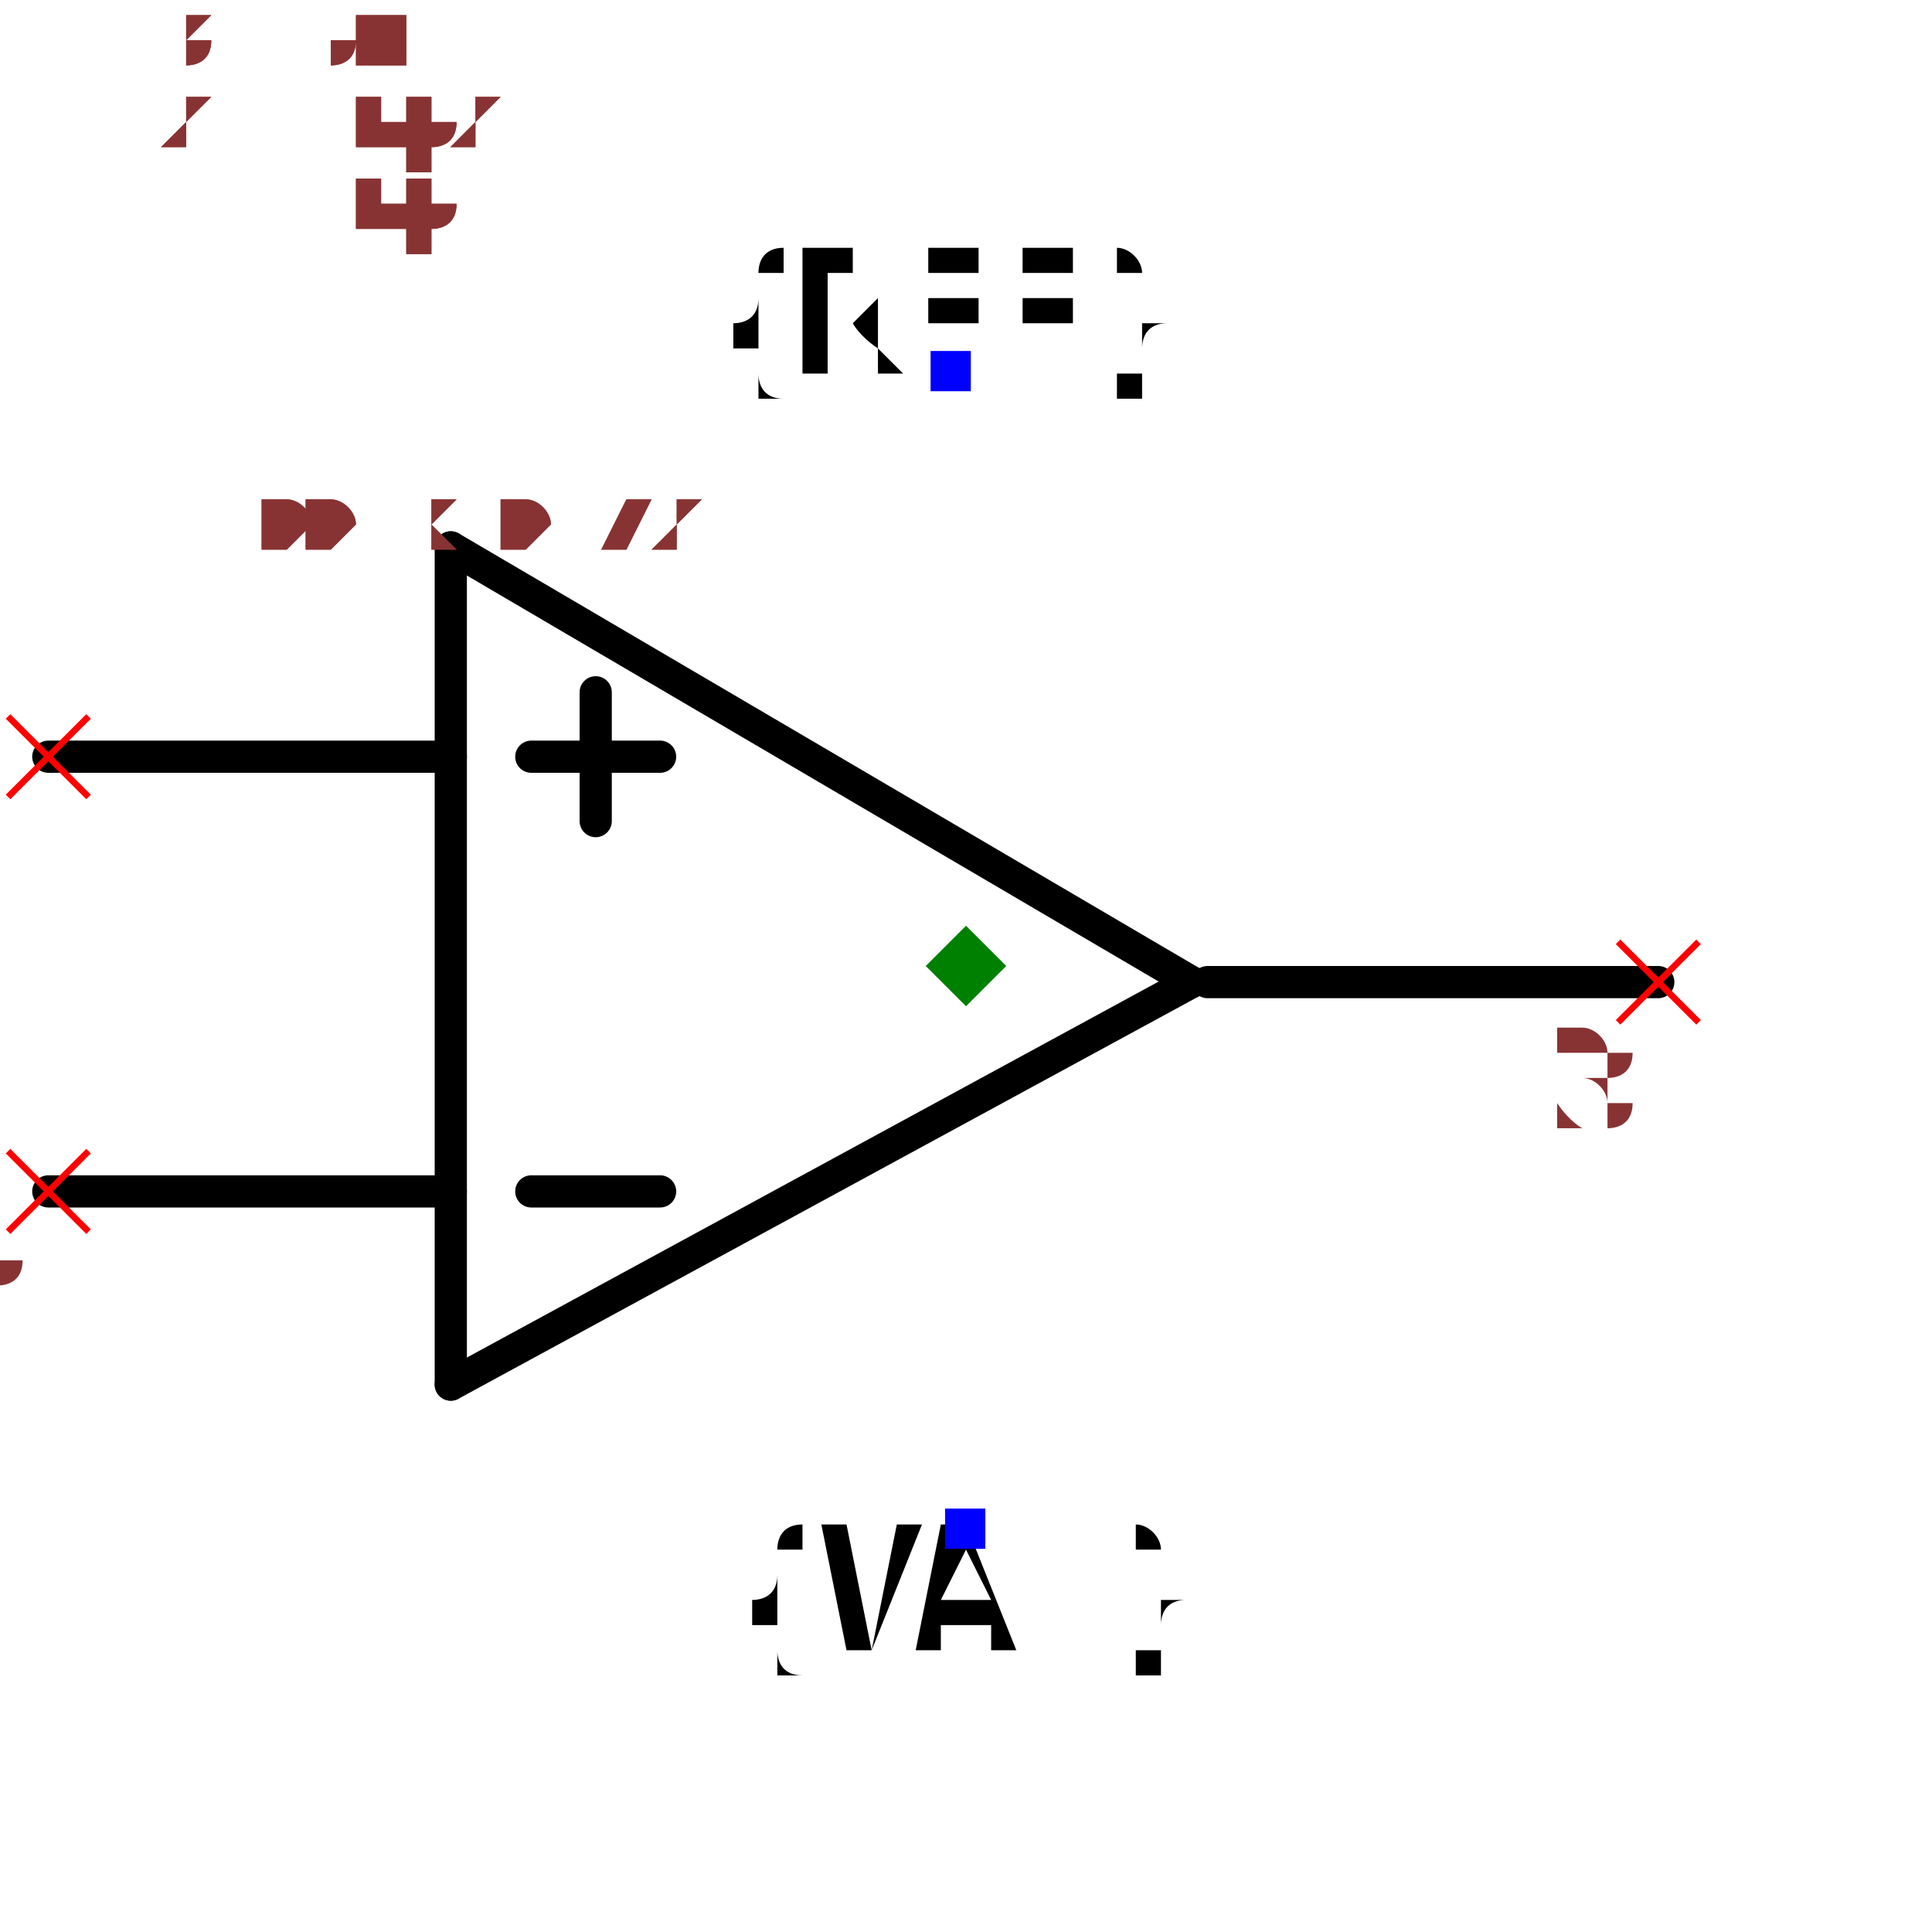
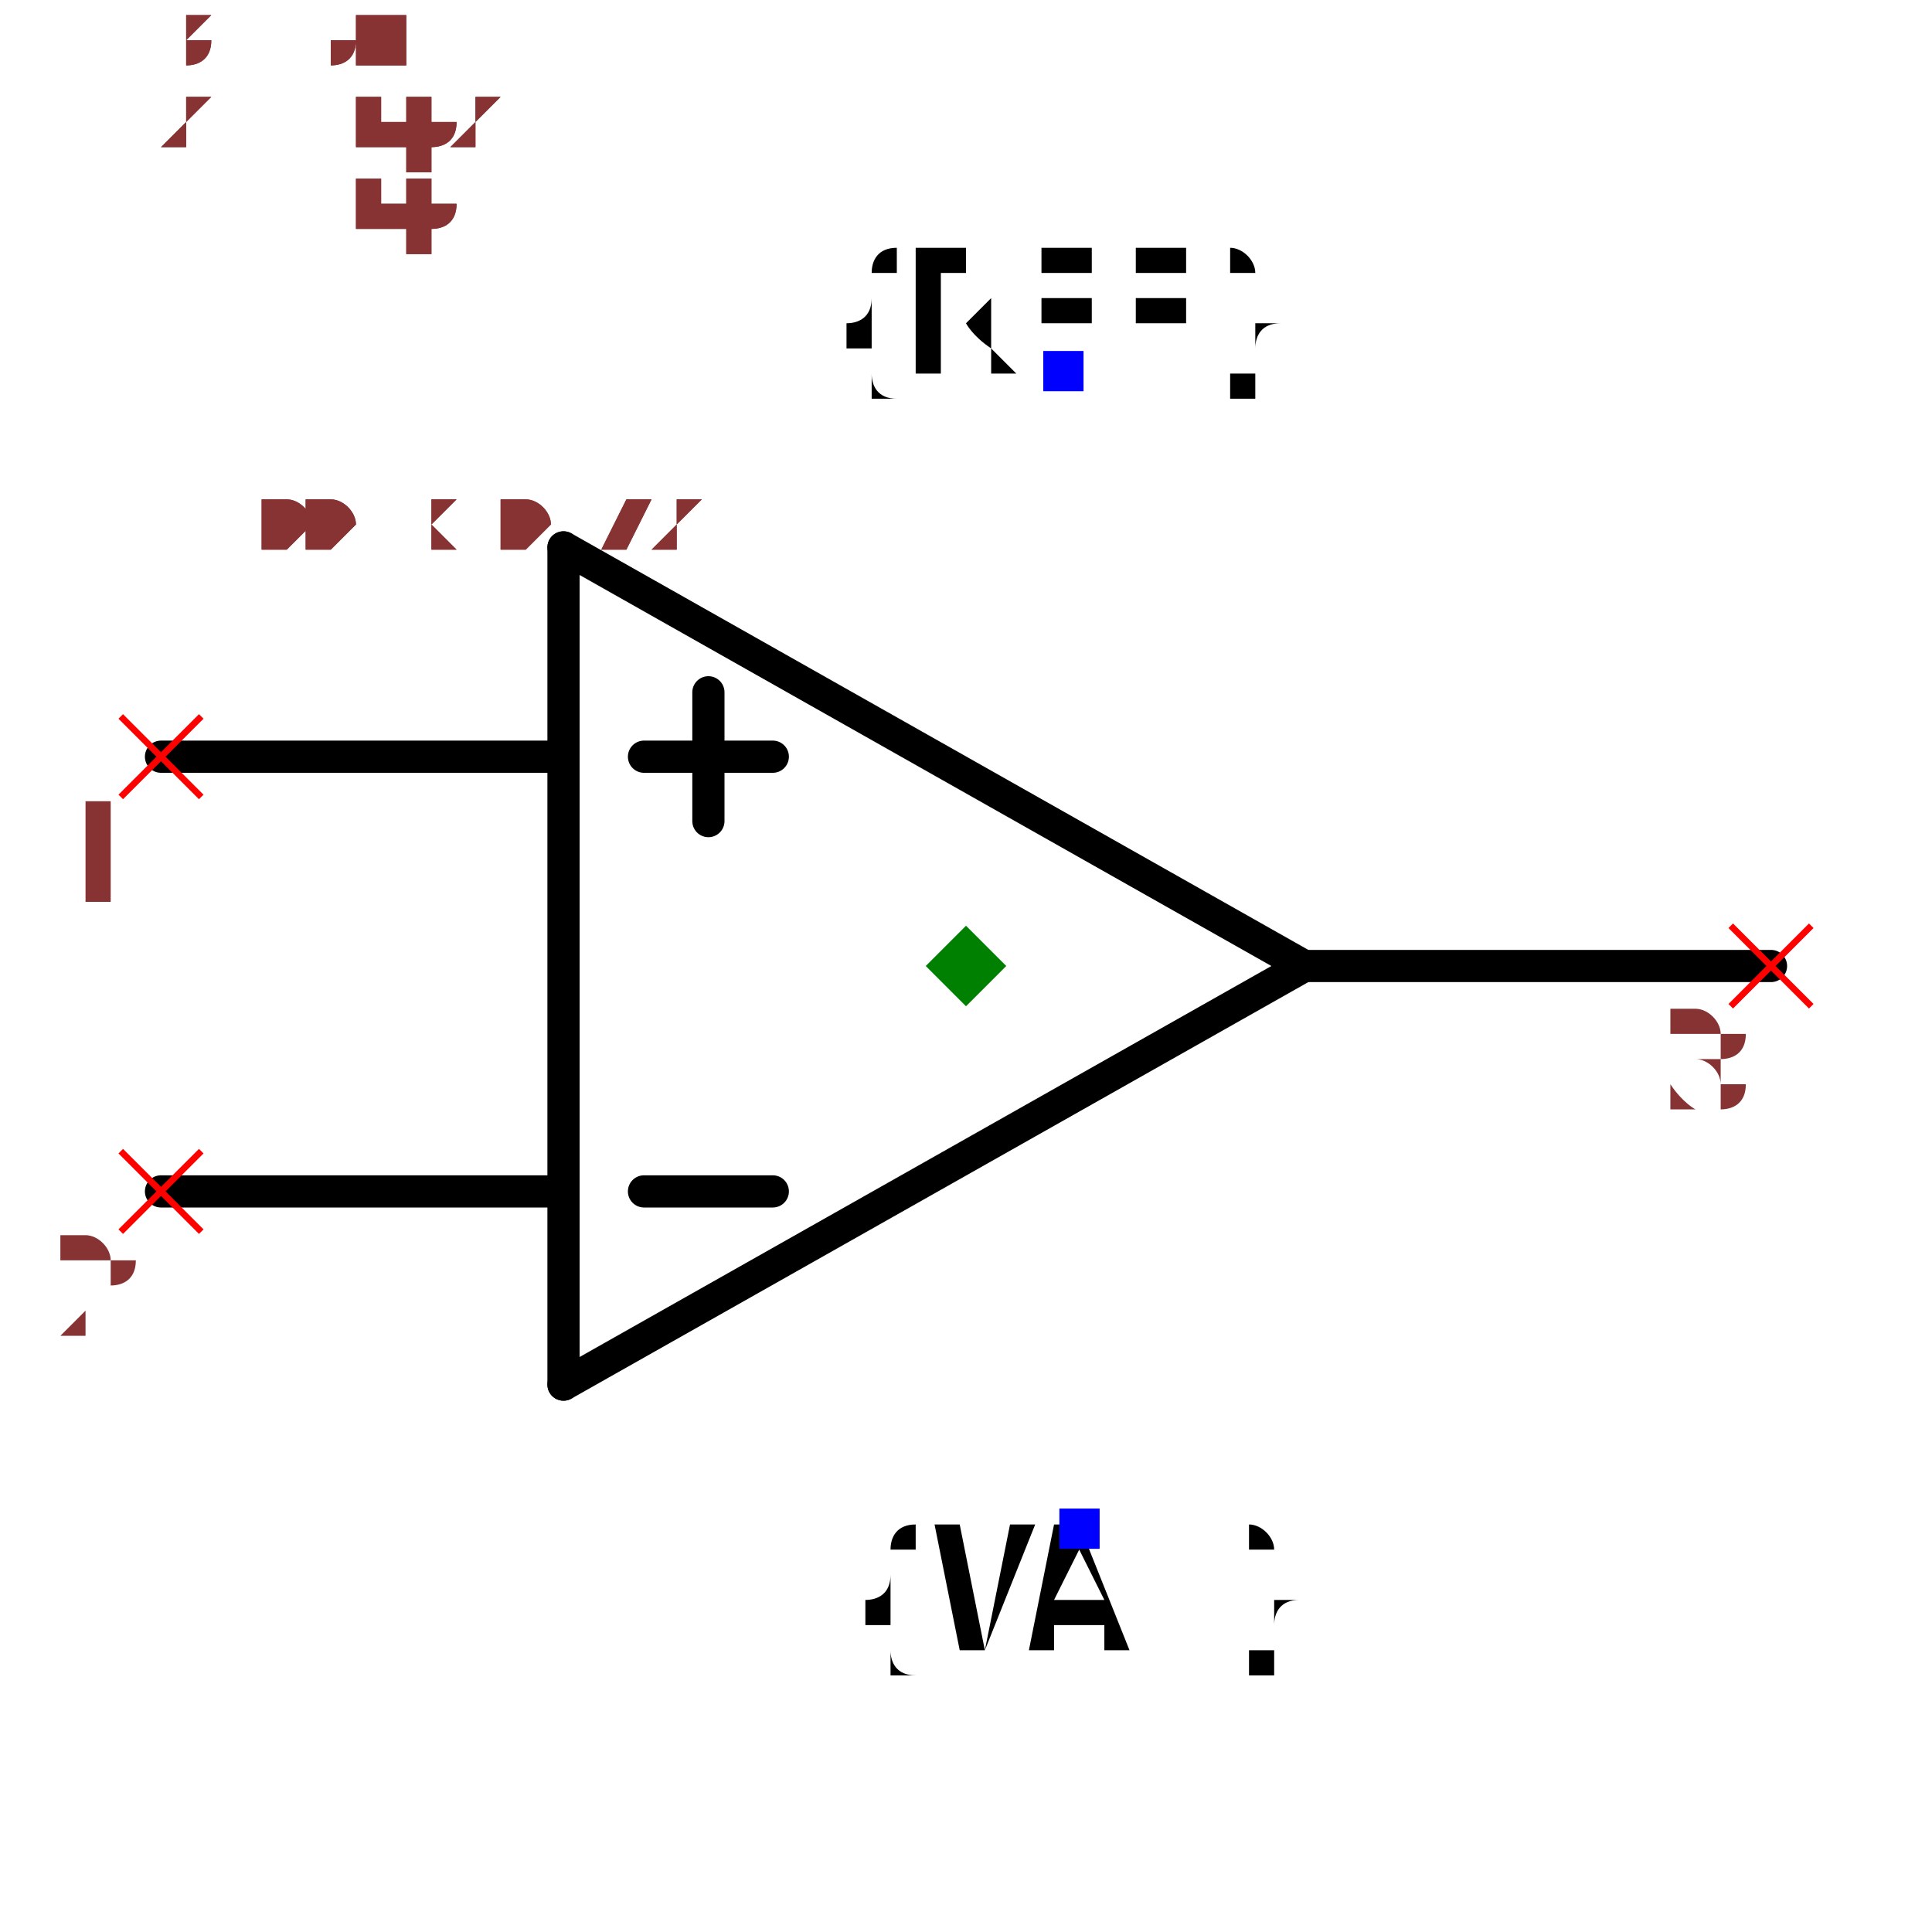
<svg xmlns="http://www.w3.org/2000/svg" width="150" height="150" viewBox="-0.6 -0.482 1.2 0.864">
-   <path d="M0.14,-0.04 L-0.32,0.21" fill="none" stroke="black" stroke-width="0.02" stroke-linecap="round" stroke-linejoin="round" />
-   <path d="M-0.32,-0.31 L0.14,-0.04" fill="none" stroke="black" stroke-width="0.02" stroke-linecap="round" stroke-linejoin="round" />
-   <path d="M-0.32,0.21 L-0.32,-0.31" fill="none" stroke="black" stroke-width="0.02" stroke-linecap="round" stroke-linejoin="round" />
-   <path d="M-0.32,-0.18 L-0.57,-0.18" fill="none" stroke="black" stroke-width="0.02" stroke-linecap="round" stroke-linejoin="round" />
-   <path d="M-0.32,0.09 L-0.57,0.09" fill="none" stroke="black" stroke-width="0.02" stroke-linecap="round" stroke-linejoin="round" />
-   <path d="M0.43,-0.04 L0.15,-0.04" fill="none" stroke="black" stroke-width="0.02" stroke-linecap="round" stroke-linejoin="round" />
-   <path d="M-0.19,0.09 L-0.27,0.09" fill="black" stroke="black" stroke-width="0.02" stroke-linecap="round" stroke-linejoin="round" />
-   <path d="M-0.19,-0.18 L-0.27,-0.18" fill="black" stroke="black" stroke-width="0.02" stroke-linecap="round" stroke-linejoin="round" />
-   <path d="M-0.23,-0.14 L-0.23,-0.22" fill="black" stroke="black" stroke-width="0.02" stroke-linecap="round" stroke-linejoin="round" />
-   <text x="-0.01" y="-0.42" dx="0" dy="0" text-anchor="middle" style="font: 0.1px monospace; fill: black">{REF}</text>
-   <rect x="-0.022" y="-0.432" width="0.025" height="0.025" fill="blue" />
-   <text x="0" y="0.3" dx="0" dy="0.075" text-anchor="middle" style="font: 0.1px monospace; fill: black">{VAL}</text>
-   <rect x="-0.013" y="0.287" width="0.025" height="0.025" fill="blue" />
-   <line x1="-0.595" y1="-0.205" x2="-0.545" y2="-0.155" stroke="red" stroke-width="0.004" />
-   <line x1="-0.595" y1="-0.155" x2="-0.545" y2="-0.205" stroke="red" stroke-width="0.004" />
-   <text x="-0.61" y="-0.09" text-anchor="middle" style="font: 0.08px monospace; fill: #833;">1</text>
-   <line x1="-0.595" y1="0.065" x2="-0.545" y2="0.115" stroke="red" stroke-width="0.004" />
-   <line x1="-0.595" y1="0.115" x2="-0.545" y2="0.065" stroke="red" stroke-width="0.004" />
-   <text x="-0.61" y="0.18" text-anchor="middle" style="font: 0.08px monospace; fill: #833;">2</text>
-   <line x1="0.405" y1="-0.065" x2="0.455" y2="-0.015" stroke="red" stroke-width="0.004" />
-   <line x1="0.405" y1="-0.015" x2="0.455" y2="-0.065" stroke="red" stroke-width="0.004" />
-   <text x="0.39" y="0.05" text-anchor="middle" style="font: 0.08px monospace; fill: #833;">3</text>
+   <path d="M0.21,-0.05 L-0.25,0.21" fill="none" stroke="black" stroke-width="0.02" stroke-linecap="round" stroke-linejoin="round" />
+   <path d="M-0.25,-0.31 L0.21,-0.05" fill="none" stroke="black" stroke-width="0.02" stroke-linecap="round" stroke-linejoin="round" />
+   <path d="M-0.25,0.21 L-0.25,-0.31" fill="none" stroke="black" stroke-width="0.02" stroke-linecap="round" stroke-linejoin="round" />
+   <path d="M-0.25,-0.18 L-0.5,-0.18" fill="none" stroke="black" stroke-width="0.02" stroke-linecap="round" stroke-linejoin="round" />
+   <path d="M-0.25,0.09 L-0.5,0.09" fill="none" stroke="black" stroke-width="0.02" stroke-linecap="round" stroke-linejoin="round" />
+   <path d="M0.5,-0.05 L0.21,-0.05" fill="none" stroke="black" stroke-width="0.02" stroke-linecap="round" stroke-linejoin="round" />
+   <path d="M-0.12,0.09 L-0.2,0.09" fill="black" stroke="black" stroke-width="0.02" stroke-linecap="round" stroke-linejoin="round" />
+   <path d="M-0.12,-0.18 L-0.2,-0.18" fill="black" stroke="black" stroke-width="0.02" stroke-linecap="round" stroke-linejoin="round" />
+   <path d="M-0.16,-0.14 L-0.16,-0.22" fill="black" stroke="black" stroke-width="0.02" stroke-linecap="round" stroke-linejoin="round" />
+   <text x="0.06" y="-0.42" dx="0" dy="0" text-anchor="middle" style="font: 0.1px monospace; fill: black">{REF}</text>
+   <rect x="0.048" y="-0.432" width="0.025" height="0.025" fill="blue" />
+   <text x="0.07" y="0.3" dx="0" dy="0.075" text-anchor="middle" style="font: 0.1px monospace; fill: black">{VAL}</text>
+   <rect x="0.058" y="0.287" width="0.025" height="0.025" fill="blue" />
+   <line x1="-0.525" y1="-0.205" x2="-0.475" y2="-0.155" stroke="red" stroke-width="0.004" />
+   <line x1="-0.525" y1="-0.155" x2="-0.475" y2="-0.205" stroke="red" stroke-width="0.004" />
+   <text x="-0.54" y="-0.09" text-anchor="middle" style="font: 0.08px monospace; fill: #833;">1</text>
+   <line x1="-0.525" y1="0.065" x2="-0.475" y2="0.115" stroke="red" stroke-width="0.004" />
+   <line x1="-0.525" y1="0.115" x2="-0.475" y2="0.065" stroke="red" stroke-width="0.004" />
+   <text x="-0.54" y="0.18" text-anchor="middle" style="font: 0.08px monospace; fill: #833;">2</text>
+   <line x1="0.475" y1="-0.075" x2="0.525" y2="-0.025" stroke="red" stroke-width="0.004" />
+   <line x1="0.475" y1="-0.025" x2="0.525" y2="-0.075" stroke="red" stroke-width="0.004" />
+   <text x="0.46" y="0.04" text-anchor="middle" style="font: 0.08px monospace; fill: #833;">3</text>
  <path d="M 0 -0.075 L 0.025 -0.05 L 0 -0.025 L -0.025 -0.05 Z" fill="green" />
  <text x="-0.5" y="-0.31" style="font: 0.05px monospace; fill: #833;">1.00 x 0.72</text>
  <text x="-0.5" y="-0.36" dy="-0.15" style="font: 0.05px monospace; fill: #833;">1 [inp1]</text>
  <text x="-0.5" y="-0.41" dy="-0.15" style="font: 0.05px monospace; fill: #833;">2 [inp2]</text>
  <text x="-0.5" y="-0.46" dy="-0.15" style="font: 0.05px monospace; fill: #833;">3 [out]</text>
  <text x="-0.5" y="-0.31" style="font: 0.05px monospace; fill: #833;">1.00 x 0.72</text>
  <text x="-0.5" y="-0.36" dy="-0.15" style="font: 0.05px monospace; fill: #833;">1 [inp1]</text>
  <text x="-0.5" y="-0.41" dy="-0.15" style="font: 0.05px monospace; fill: #833;">2 [inp2]</text>
  <text x="-0.5" y="-0.46" dy="-0.15" style="font: 0.05px monospace; fill: #833;">3 [out]</text>
</svg>
